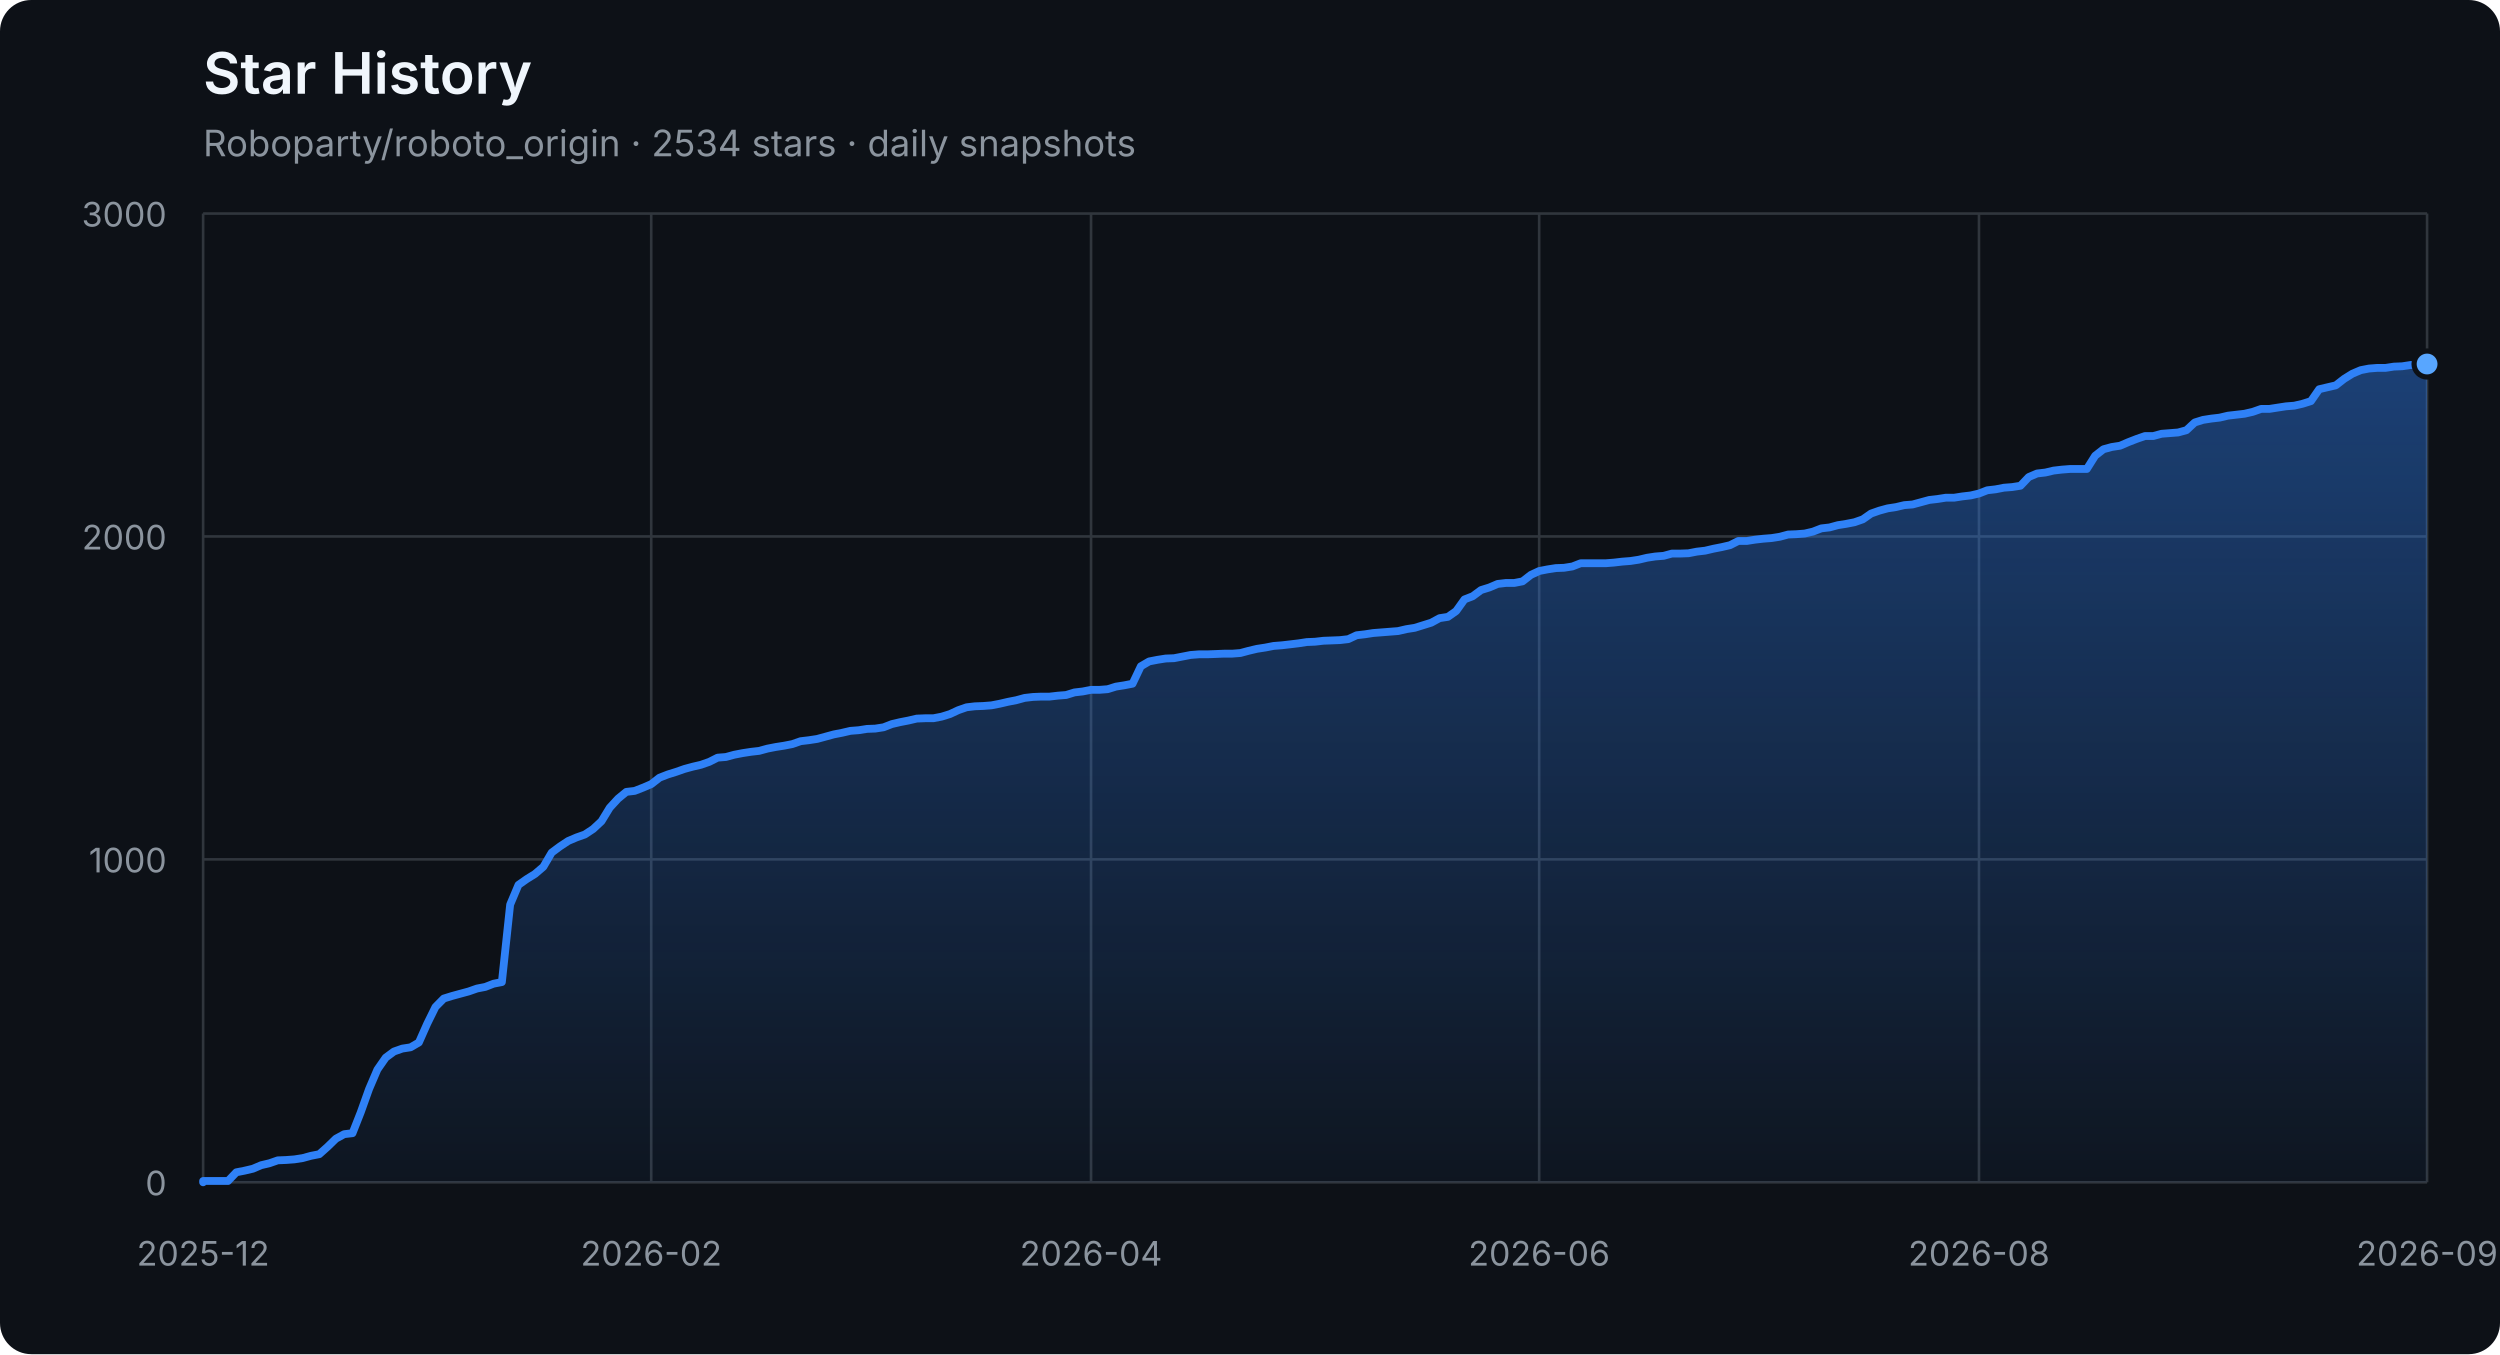
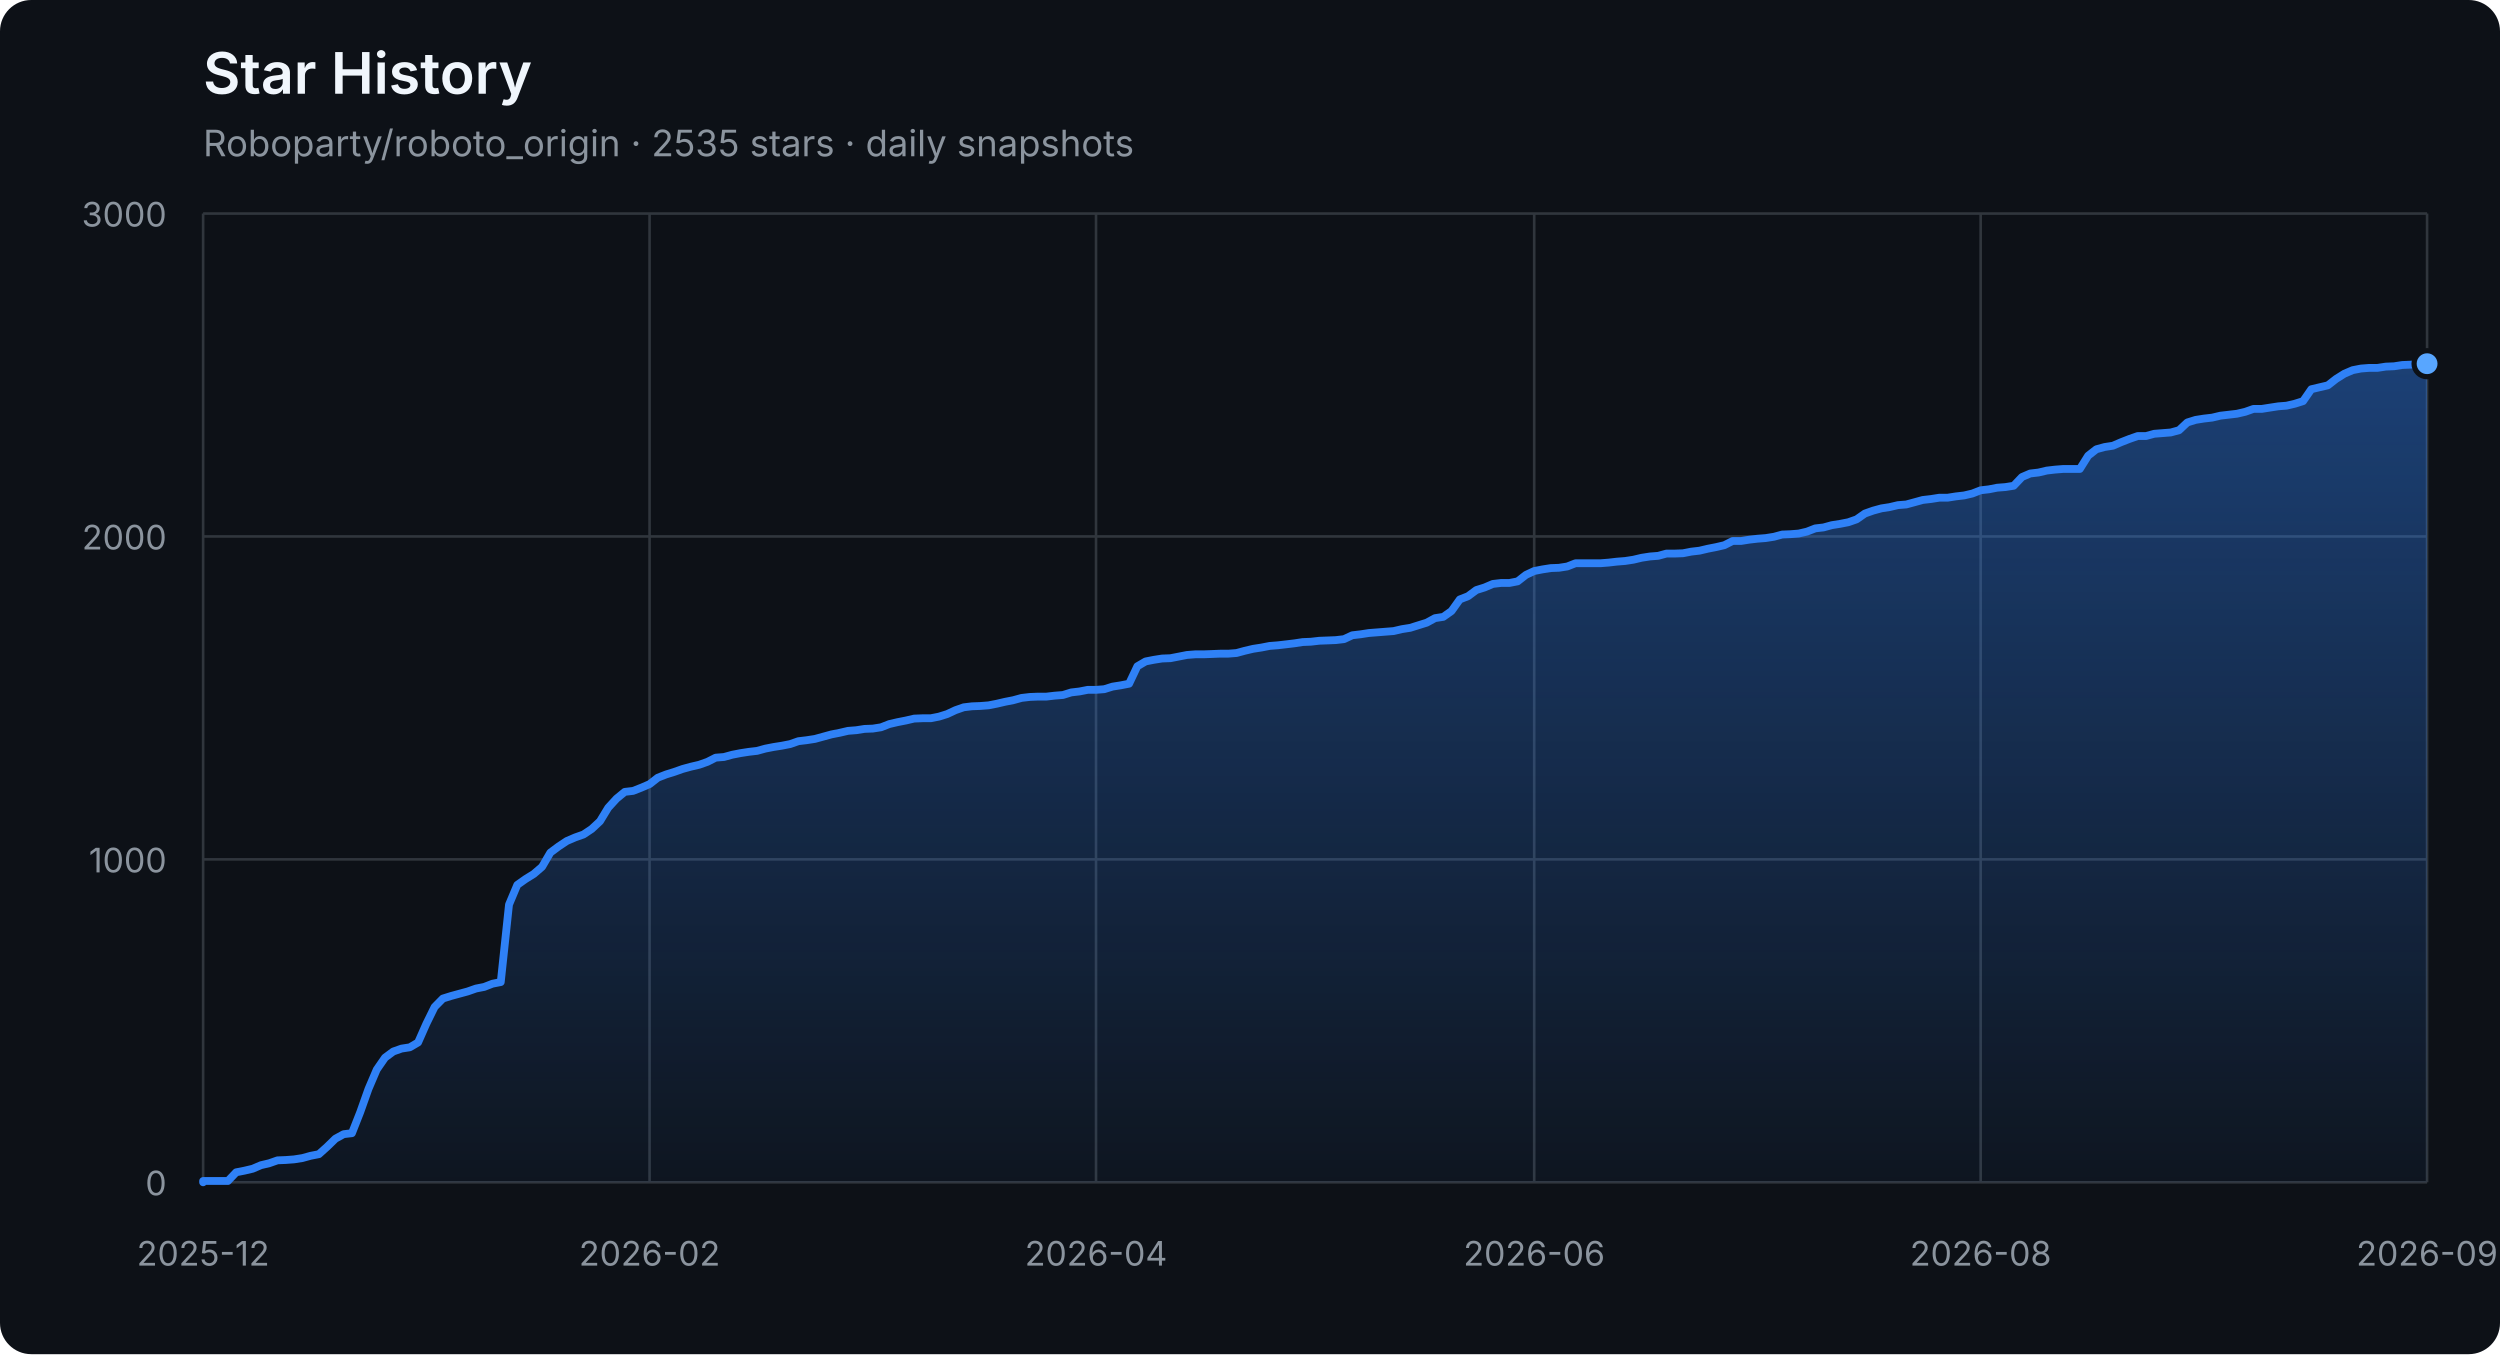
<svg xmlns="http://www.w3.org/2000/svg" width="960" height="520" viewBox="0 0 960 520" role="img" aria-labelledby="title description">
  <defs>
    <linearGradient id="area" x1="0" y1="0" x2="0" y2="1">
      <stop offset="0%" stop-color="#2f81f7" stop-opacity="0.42" />
      <stop offset="100%" stop-color="#2f81f7" stop-opacity="0.04" />
    </linearGradient>
  </defs>
  <style>
    .axis { fill: #8b949e; font: 13px -apple-system, BlinkMacSystemFont, "Segoe UI", sans-serif; }
    .grid { stroke: #30363d; stroke-width: 1; }
    .title { fill: #f0f6fc; font: 600 22px -apple-system, BlinkMacSystemFont, "Segoe UI", sans-serif; }
    .subtitle { fill: #8b949e; font: 14px -apple-system, BlinkMacSystemFont, "Segoe UI", sans-serif; }
  </style>
  <rect width="100%" height="100%" rx="12" fill="#0d1117" />
  <text x="78" y="36" class="title">Star History</text>
-   <text x="78" y="60" class="subtitle">Roboparty/roboto_origin · 2534 stars · daily snapshots</text>
+   <text x="78" y="60" class="subtitle">Roboparty/roboto_origin · 2535 stars · daily snapshots</text>
  <line x1="78" y1="454.00" x2="932" y2="454.00" class="grid" />
  <text x="64" y="459.00" class="axis" text-anchor="end">0</text>
  <line x1="78" y1="330.00" x2="932" y2="330.00" class="grid" />
  <text x="64" y="335.00" class="axis" text-anchor="end">1000</text>
  <line x1="78" y1="206.00" x2="932" y2="206.00" class="grid" />
  <text x="64" y="211.00" class="axis" text-anchor="end">2000</text>
  <line x1="78" y1="82.00" x2="932" y2="82.00" class="grid" />
  <text x="64" y="87.00" class="axis" text-anchor="end">3000</text>
  <line x1="78.00" y1="82" x2="78.00" y2="454" class="grid" />
  <text x="78.00" y="486" class="axis" text-anchor="middle">2025-12</text>
-   <line x1="250.07" y1="82" x2="250.07" y2="454" class="grid" />
-   <text x="250.07" y="486" class="axis" text-anchor="middle">2026-02</text>
-   <line x1="418.96" y1="82" x2="418.96" y2="454" class="grid" />
-   <text x="418.96" y="486" class="axis" text-anchor="middle">2026-04</text>
-   <line x1="591.04" y1="82" x2="591.04" y2="454" class="grid" />
-   <text x="591.04" y="486" class="axis" text-anchor="middle">2026-06</text>
-   <line x1="759.93" y1="82" x2="759.93" y2="454" class="grid" />
-   <text x="759.93" y="486" class="axis" text-anchor="middle">2026-08</text>
+   <line x1="249.43" y1="82" x2="249.43" y2="454" class="grid" />
+   <text x="249.43" y="486" class="axis" text-anchor="middle">2026-02</text>
+   <line x1="420.87" y1="82" x2="420.87" y2="454" class="grid" />
+   <text x="420.87" y="486" class="axis" text-anchor="middle">2026-04</text>
+   <line x1="589.13" y1="82" x2="589.13" y2="454" class="grid" />
+   <text x="589.13" y="486" class="axis" text-anchor="middle">2026-06</text>
+   <line x1="760.57" y1="82" x2="760.57" y2="454" class="grid" />
+   <text x="760.57" y="486" class="axis" text-anchor="middle">2026-08</text>
  <line x1="932.00" y1="82" x2="932.00" y2="454" class="grid" />
  <text x="932.00" y="486" class="axis" text-anchor="middle">2026-09</text>
-   <polygon points="78,454 78.00,454.00 78.00,453.50 81.19,453.50 84.37,453.50 87.56,453.50 90.75,450.16 93.93,449.54 97.12,448.79 100.31,447.43 103.49,446.68 106.68,445.57 109.87,445.44 113.05,445.20 116.24,444.70 119.43,443.83 122.61,443.21 125.80,440.36 128.99,437.26 132.17,435.52 135.36,435.15 138.54,427.09 141.73,418.16 144.92,410.72 148.10,406.14 151.29,403.78 154.48,402.66 157.66,402.17 160.85,400.31 164.04,393.12 167.22,386.67 170.41,383.44 173.60,382.45 176.78,381.58 179.97,380.72 183.16,379.60 186.34,378.98 189.53,377.74 192.72,377.12 195.90,347.36 199.09,339.80 202.28,337.56 205.46,335.58 208.65,332.85 211.84,327.40 215.02,325.04 218.21,322.93 221.40,321.57 224.58,320.45 227.77,318.34 230.96,315.37 234.14,310.16 237.33,306.69 240.51,304.08 243.70,303.71 246.89,302.47 250.07,301.11 253.26,298.63 256.45,297.39 259.63,296.40 262.82,295.28 266.01,294.41 269.19,293.67 272.38,292.55 275.57,290.94 278.75,290.69 281.94,289.82 285.13,289.20 288.31,288.71 291.50,288.34 294.69,287.47 297.87,286.85 301.06,286.35 304.25,285.73 307.43,284.62 310.62,284.24 313.81,283.75 316.99,282.88 320.18,282.01 323.37,281.39 326.55,280.65 329.74,280.40 332.93,279.90 336.11,279.78 339.30,279.28 342.49,278.04 345.67,277.30 348.86,276.68 352.04,275.94 355.23,275.81 358.42,275.81 361.60,275.19 364.79,274.20 367.98,272.71 371.16,271.60 374.35,271.22 377.54,271.10 380.72,270.85 383.91,270.23 387.10,269.49 390.28,268.87 393.47,268.00 396.66,267.63 399.84,267.50 403.03,267.50 406.22,267.13 409.40,266.88 412.59,265.89 415.78,265.52 418.96,264.90 422.15,264.90 425.34,264.65 428.52,263.66 431.71,263.16 434.90,262.54 438.08,255.85 441.27,253.99 444.46,253.37 447.64,252.87 450.83,252.75 454.01,252.13 457.20,251.51 460.39,251.26 463.57,251.26 466.76,251.14 469.95,251.01 473.13,251.01 476.32,250.76 479.51,249.90 482.69,249.15 485.88,248.66 489.07,248.04 492.25,247.79 495.44,247.42 498.63,247.04 501.81,246.55 505.00,246.42 508.19,246.05 511.37,245.93 514.56,245.80 517.75,245.43 520.93,243.94 524.12,243.57 527.31,243.08 530.49,242.83 533.68,242.58 536.87,242.33 540.05,241.59 543.24,241.09 546.43,240.10 549.61,239.11 552.80,237.37 555.99,236.88 559.17,234.64 562.36,230.18 565.54,228.94 568.73,226.58 571.92,225.59 575.10,224.23 578.29,223.86 581.48,223.86 584.66,223.24 587.85,220.76 591.04,219.27 594.22,218.65 597.41,218.15 600.60,218.03 603.78,217.53 606.97,216.29 610.16,216.29 613.34,216.29 616.53,216.29 619.72,216.04 622.90,215.67 626.09,215.42 629.28,214.93 632.46,214.18 635.65,213.69 638.84,213.44 642.02,212.57 645.21,212.57 648.40,212.45 651.58,211.83 654.77,211.46 657.96,210.71 661.14,210.09 664.33,209.35 667.51,207.74 670.70,207.74 673.89,207.24 677.07,206.87 680.26,206.62 683.45,206.12 686.63,205.26 689.82,205.13 693.01,204.88 696.19,204.14 699.38,202.90 702.57,202.53 705.75,201.66 708.94,201.16 712.13,200.54 715.31,199.43 718.50,197.20 721.69,196.08 724.87,195.21 728.06,194.72 731.25,193.97 734.43,193.72 737.62,192.86 740.81,191.99 743.99,191.62 747.18,191.12 750.37,191.12 753.55,190.62 756.74,190.25 759.93,189.51 763.11,188.27 766.30,187.90 769.49,187.28 772.67,187.03 775.86,186.53 779.04,183.18 782.23,181.82 785.42,181.45 788.60,180.70 791.79,180.33 794.98,180.08 798.16,180.08 801.35,180.08 804.54,175.00 807.72,172.52 810.91,171.65 814.10,171.16 817.28,169.79 820.47,168.55 823.66,167.44 826.84,167.44 830.03,166.57 833.22,166.32 836.40,166.07 839.59,165.20 842.78,162.23 845.96,161.24 849.15,160.74 852.34,160.37 855.52,159.62 858.71,159.25 861.90,158.88 865.08,158.14 868.27,157.02 871.46,157.02 874.64,156.52 877.83,156.03 881.01,155.78 884.20,155.04 887.39,154.04 890.57,149.46 893.76,148.71 896.95,147.97 900.13,145.49 903.32,143.50 906.51,142.14 909.69,141.52 912.88,141.27 916.07,141.27 919.25,140.78 922.44,140.65 925.63,140.16 928.81,140.03 932.00,139.78 932.00,454" fill="url(#area)" />
-   <polyline points="78.00,454.00 78.00,453.50 81.19,453.50 84.37,453.50 87.56,453.50 90.75,450.16 93.93,449.54 97.12,448.79 100.31,447.43 103.49,446.68 106.68,445.57 109.87,445.44 113.05,445.20 116.24,444.70 119.43,443.83 122.61,443.21 125.80,440.36 128.99,437.26 132.17,435.52 135.36,435.15 138.54,427.09 141.73,418.16 144.92,410.72 148.10,406.14 151.29,403.78 154.48,402.66 157.66,402.17 160.85,400.31 164.04,393.12 167.22,386.67 170.41,383.44 173.60,382.45 176.78,381.58 179.97,380.72 183.16,379.60 186.34,378.98 189.53,377.74 192.72,377.12 195.90,347.36 199.09,339.80 202.28,337.56 205.46,335.58 208.65,332.85 211.84,327.40 215.02,325.04 218.21,322.93 221.40,321.57 224.58,320.45 227.77,318.34 230.96,315.37 234.14,310.16 237.33,306.69 240.51,304.08 243.70,303.71 246.89,302.47 250.07,301.11 253.26,298.63 256.45,297.39 259.63,296.40 262.82,295.28 266.01,294.41 269.19,293.67 272.38,292.55 275.57,290.94 278.75,290.69 281.94,289.82 285.13,289.20 288.31,288.71 291.50,288.34 294.69,287.47 297.87,286.85 301.06,286.35 304.25,285.73 307.43,284.62 310.62,284.24 313.81,283.75 316.99,282.88 320.18,282.01 323.37,281.39 326.55,280.65 329.74,280.40 332.93,279.90 336.11,279.78 339.30,279.28 342.49,278.04 345.67,277.30 348.86,276.68 352.04,275.94 355.23,275.81 358.42,275.81 361.60,275.19 364.79,274.20 367.98,272.71 371.16,271.60 374.35,271.22 377.54,271.10 380.72,270.85 383.91,270.23 387.10,269.49 390.28,268.87 393.47,268.00 396.66,267.63 399.84,267.50 403.03,267.50 406.22,267.13 409.40,266.88 412.59,265.89 415.78,265.52 418.96,264.90 422.15,264.90 425.34,264.65 428.52,263.66 431.71,263.16 434.90,262.54 438.08,255.85 441.27,253.99 444.46,253.37 447.64,252.87 450.83,252.75 454.01,252.13 457.20,251.51 460.39,251.26 463.57,251.26 466.76,251.14 469.95,251.01 473.13,251.01 476.32,250.76 479.51,249.90 482.69,249.15 485.88,248.66 489.07,248.04 492.25,247.79 495.44,247.42 498.63,247.04 501.81,246.55 505.00,246.42 508.19,246.05 511.37,245.93 514.56,245.80 517.75,245.43 520.93,243.94 524.12,243.57 527.31,243.08 530.49,242.83 533.68,242.58 536.87,242.33 540.05,241.59 543.24,241.09 546.43,240.10 549.61,239.11 552.80,237.37 555.99,236.88 559.17,234.64 562.36,230.18 565.54,228.94 568.73,226.58 571.92,225.59 575.10,224.23 578.29,223.86 581.48,223.86 584.66,223.24 587.85,220.76 591.04,219.27 594.22,218.65 597.41,218.15 600.60,218.03 603.78,217.53 606.97,216.29 610.16,216.29 613.34,216.29 616.53,216.29 619.72,216.04 622.90,215.67 626.09,215.42 629.28,214.93 632.46,214.18 635.65,213.69 638.84,213.44 642.02,212.57 645.21,212.57 648.40,212.45 651.58,211.83 654.77,211.46 657.96,210.71 661.14,210.09 664.33,209.35 667.51,207.74 670.70,207.74 673.89,207.24 677.07,206.87 680.26,206.62 683.45,206.12 686.63,205.26 689.82,205.13 693.01,204.88 696.19,204.14 699.38,202.90 702.57,202.53 705.75,201.66 708.94,201.16 712.13,200.54 715.31,199.43 718.50,197.20 721.69,196.08 724.87,195.21 728.06,194.72 731.25,193.97 734.43,193.72 737.62,192.86 740.81,191.99 743.99,191.62 747.18,191.12 750.37,191.12 753.55,190.62 756.74,190.25 759.93,189.51 763.11,188.27 766.30,187.90 769.49,187.28 772.67,187.03 775.86,186.53 779.04,183.18 782.23,181.82 785.42,181.45 788.60,180.70 791.79,180.33 794.98,180.08 798.16,180.08 801.35,180.08 804.54,175.00 807.72,172.52 810.91,171.65 814.10,171.16 817.28,169.79 820.47,168.55 823.66,167.44 826.84,167.44 830.03,166.57 833.22,166.32 836.40,166.07 839.59,165.20 842.78,162.23 845.96,161.24 849.15,160.74 852.34,160.37 855.52,159.62 858.71,159.25 861.90,158.88 865.08,158.14 868.27,157.02 871.46,157.02 874.64,156.52 877.83,156.03 881.01,155.78 884.20,155.04 887.39,154.04 890.57,149.46 893.76,148.71 896.95,147.97 900.13,145.49 903.32,143.50 906.51,142.14 909.69,141.52 912.88,141.27 916.07,141.27 919.25,140.78 922.44,140.65 925.63,140.16 928.81,140.03 932.00,139.78" fill="none" stroke="#2f81f7" stroke-width="3" stroke-linejoin="round" stroke-linecap="round" />
-   <circle cx="932.00" cy="139.78" r="5" fill="#58a6ff" stroke="#0d1117" stroke-width="2" />
+   <polygon points="78,454 78.00,454.00 78.00,453.50 81.17,453.50 84.35,453.50 87.52,453.50 90.70,450.16 93.87,449.54 97.05,448.79 100.22,447.43 103.40,446.68 106.57,445.57 109.75,445.44 112.92,445.20 116.10,444.70 119.27,443.83 122.45,443.21 125.62,440.36 128.80,437.26 131.97,435.52 135.14,435.15 138.32,427.09 141.49,418.16 144.67,410.72 147.84,406.14 151.02,403.78 154.19,402.66 157.37,402.17 160.54,400.31 163.72,393.12 166.89,386.67 170.07,383.44 173.24,382.45 176.42,381.58 179.59,380.72 182.77,379.60 185.94,378.98 189.12,377.74 192.29,377.12 195.46,347.36 198.64,339.80 201.81,337.56 204.99,335.58 208.16,332.85 211.34,327.40 214.51,325.04 217.69,322.93 220.86,321.57 224.04,320.45 227.21,318.34 230.39,315.37 233.56,310.16 236.74,306.69 239.91,304.08 243.09,303.71 246.26,302.47 249.43,301.11 252.61,298.63 255.78,297.39 258.96,296.40 262.13,295.28 265.31,294.41 268.48,293.67 271.66,292.55 274.83,290.94 278.01,290.69 281.18,289.82 284.36,289.20 287.53,288.71 290.71,288.34 293.88,287.47 297.06,286.85 300.23,286.35 303.41,285.73 306.58,284.62 309.75,284.24 312.93,283.75 316.10,282.88 319.28,282.01 322.45,281.39 325.63,280.65 328.80,280.40 331.98,279.90 335.15,279.78 338.33,279.28 341.50,278.04 344.68,277.30 347.85,276.68 351.03,275.94 354.20,275.81 357.38,275.81 360.55,275.19 363.72,274.20 366.90,272.71 370.07,271.60 373.25,271.22 376.42,271.10 379.60,270.85 382.77,270.23 385.95,269.49 389.12,268.87 392.30,268.00 395.47,267.63 398.65,267.50 401.82,267.50 405.00,267.13 408.17,266.88 411.35,265.89 414.52,265.52 417.70,264.90 420.87,264.90 424.04,264.65 427.22,263.66 430.39,263.16 433.57,262.54 436.74,255.85 439.92,253.99 443.09,253.37 446.27,252.87 449.44,252.75 452.62,252.13 455.79,251.51 458.97,251.26 462.14,251.26 465.32,251.14 468.49,251.01 471.67,251.01 474.84,250.76 478.01,249.90 481.19,249.15 484.36,248.66 487.54,248.04 490.71,247.79 493.89,247.42 497.06,247.04 500.24,246.55 503.41,246.42 506.59,246.05 509.76,245.93 512.94,245.80 516.11,245.43 519.29,243.94 522.46,243.57 525.64,243.08 528.81,242.83 531.99,242.58 535.16,242.33 538.33,241.59 541.51,241.09 544.68,240.10 547.86,239.11 551.03,237.37 554.21,236.88 557.38,234.64 560.56,230.18 563.73,228.94 566.91,226.58 570.08,225.59 573.26,224.23 576.43,223.86 579.61,223.86 582.78,223.24 585.96,220.76 589.13,219.27 592.30,218.65 595.48,218.15 598.65,218.03 601.83,217.53 605.00,216.29 608.18,216.29 611.35,216.29 614.53,216.29 617.70,216.04 620.88,215.67 624.05,215.42 627.23,214.93 630.40,214.18 633.58,213.69 636.75,213.44 639.93,212.57 643.10,212.57 646.28,212.45 649.45,211.83 652.62,211.46 655.80,210.71 658.97,210.09 662.15,209.35 665.32,207.74 668.50,207.74 671.67,207.24 674.85,206.87 678.02,206.62 681.20,206.12 684.37,205.26 687.55,205.13 690.72,204.88 693.90,204.14 697.07,202.90 700.25,202.53 703.42,201.66 706.59,201.16 709.77,200.54 712.94,199.43 716.12,197.20 719.29,196.08 722.47,195.21 725.64,194.72 728.82,193.97 731.99,193.72 735.17,192.86 738.34,191.99 741.52,191.62 744.69,191.12 747.87,191.12 751.04,190.62 754.22,190.25 757.39,189.51 760.57,188.27 763.74,187.90 766.91,187.28 770.09,187.03 773.26,186.53 776.44,183.18 779.61,181.82 782.79,181.45 785.96,180.70 789.14,180.33 792.31,180.08 795.49,180.08 798.66,180.08 801.84,175.00 805.01,172.52 808.19,171.65 811.36,171.16 814.54,169.79 817.71,168.55 820.88,167.44 824.06,167.44 827.23,166.57 830.41,166.32 833.58,166.07 836.76,165.20 839.93,162.23 843.11,161.24 846.28,160.74 849.46,160.37 852.63,159.62 855.81,159.25 858.98,158.88 862.16,158.14 865.33,157.02 868.51,157.02 871.68,156.52 874.86,156.03 878.03,155.78 881.20,155.04 884.38,154.04 887.55,149.46 890.73,148.71 893.90,147.97 897.08,145.49 900.25,143.50 903.43,142.14 906.60,141.52 909.78,141.27 912.95,141.27 916.13,140.78 919.30,140.65 922.48,140.16 925.65,140.03 928.83,139.78 932.00,139.66 932.00,454" fill="url(#area)" />
+   <polyline points="78.00,454.00 78.00,453.50 81.17,453.50 84.35,453.50 87.52,453.50 90.70,450.16 93.87,449.54 97.05,448.79 100.22,447.43 103.40,446.68 106.57,445.57 109.75,445.44 112.92,445.20 116.10,444.70 119.27,443.83 122.45,443.21 125.62,440.36 128.80,437.26 131.97,435.52 135.14,435.15 138.32,427.09 141.49,418.16 144.67,410.72 147.84,406.14 151.02,403.78 154.19,402.66 157.37,402.17 160.54,400.31 163.72,393.12 166.89,386.67 170.07,383.44 173.24,382.45 176.42,381.58 179.59,380.72 182.77,379.60 185.94,378.98 189.12,377.74 192.29,377.12 195.46,347.36 198.64,339.80 201.81,337.56 204.99,335.58 208.16,332.85 211.34,327.40 214.51,325.04 217.69,322.93 220.86,321.57 224.04,320.45 227.21,318.34 230.39,315.37 233.56,310.16 236.74,306.69 239.91,304.08 243.09,303.71 246.26,302.47 249.43,301.11 252.61,298.63 255.78,297.39 258.96,296.40 262.13,295.28 265.31,294.41 268.48,293.67 271.66,292.55 274.83,290.94 278.01,290.69 281.18,289.82 284.36,289.20 287.53,288.71 290.71,288.34 293.88,287.47 297.06,286.85 300.23,286.35 303.41,285.73 306.58,284.62 309.75,284.24 312.93,283.75 316.10,282.88 319.28,282.01 322.45,281.39 325.63,280.65 328.80,280.40 331.98,279.90 335.15,279.78 338.33,279.28 341.50,278.04 344.68,277.30 347.85,276.68 351.03,275.94 354.20,275.81 357.38,275.81 360.55,275.19 363.72,274.20 366.90,272.71 370.07,271.60 373.25,271.22 376.42,271.10 379.60,270.85 382.77,270.23 385.95,269.49 389.12,268.87 392.30,268.00 395.47,267.63 398.65,267.50 401.82,267.50 405.00,267.13 408.17,266.88 411.35,265.89 414.52,265.52 417.70,264.90 420.87,264.90 424.04,264.65 427.22,263.66 430.39,263.16 433.57,262.54 436.74,255.85 439.92,253.99 443.09,253.37 446.27,252.87 449.44,252.75 452.62,252.13 455.79,251.51 458.97,251.26 462.14,251.26 465.32,251.14 468.49,251.01 471.67,251.01 474.84,250.76 478.01,249.90 481.19,249.15 484.36,248.66 487.54,248.04 490.71,247.79 493.89,247.42 497.06,247.04 500.24,246.55 503.41,246.42 506.59,246.05 509.76,245.93 512.94,245.80 516.11,245.43 519.29,243.94 522.46,243.57 525.64,243.08 528.81,242.83 531.99,242.58 535.16,242.33 538.33,241.59 541.51,241.09 544.68,240.10 547.86,239.11 551.03,237.37 554.21,236.88 557.38,234.64 560.56,230.18 563.73,228.94 566.91,226.58 570.08,225.59 573.26,224.23 576.43,223.86 579.61,223.86 582.78,223.24 585.96,220.76 589.13,219.27 592.30,218.65 595.48,218.15 598.65,218.03 601.83,217.53 605.00,216.29 608.18,216.29 611.35,216.29 614.53,216.29 617.70,216.04 620.88,215.67 624.05,215.42 627.23,214.93 630.40,214.18 633.58,213.69 636.75,213.44 639.93,212.57 643.10,212.57 646.28,212.45 649.45,211.83 652.62,211.46 655.80,210.71 658.97,210.09 662.15,209.35 665.32,207.74 668.50,207.74 671.67,207.24 674.85,206.87 678.02,206.62 681.20,206.12 684.37,205.26 687.55,205.13 690.72,204.88 693.90,204.14 697.07,202.90 700.25,202.53 703.42,201.66 706.59,201.16 709.77,200.54 712.94,199.43 716.12,197.20 719.29,196.08 722.47,195.21 725.64,194.72 728.82,193.97 731.99,193.72 735.17,192.86 738.34,191.99 741.52,191.62 744.69,191.12 747.87,191.12 751.04,190.62 754.22,190.25 757.39,189.51 760.57,188.27 763.74,187.90 766.91,187.28 770.09,187.03 773.26,186.53 776.44,183.18 779.61,181.82 782.79,181.45 785.96,180.70 789.14,180.33 792.31,180.08 795.49,180.08 798.66,180.08 801.84,175.00 805.01,172.52 808.19,171.65 811.36,171.16 814.54,169.79 817.71,168.55 820.88,167.44 824.06,167.44 827.23,166.57 830.41,166.32 833.58,166.07 836.76,165.20 839.93,162.23 843.11,161.24 846.28,160.74 849.46,160.37 852.63,159.62 855.81,159.25 858.98,158.88 862.16,158.14 865.33,157.02 868.51,157.02 871.68,156.52 874.86,156.03 878.03,155.78 881.20,155.04 884.38,154.04 887.55,149.46 890.73,148.71 893.90,147.97 897.08,145.49 900.25,143.50 903.43,142.14 906.60,141.52 909.78,141.27 912.95,141.27 916.13,140.78 919.30,140.65 922.48,140.16 925.65,140.03 928.83,139.78 932.00,139.66" fill="none" stroke="#2f81f7" stroke-width="3" stroke-linejoin="round" stroke-linecap="round" />
+   <circle cx="932.00" cy="139.66" r="5" fill="#58a6ff" stroke="#0d1117" stroke-width="2" />
</svg>
